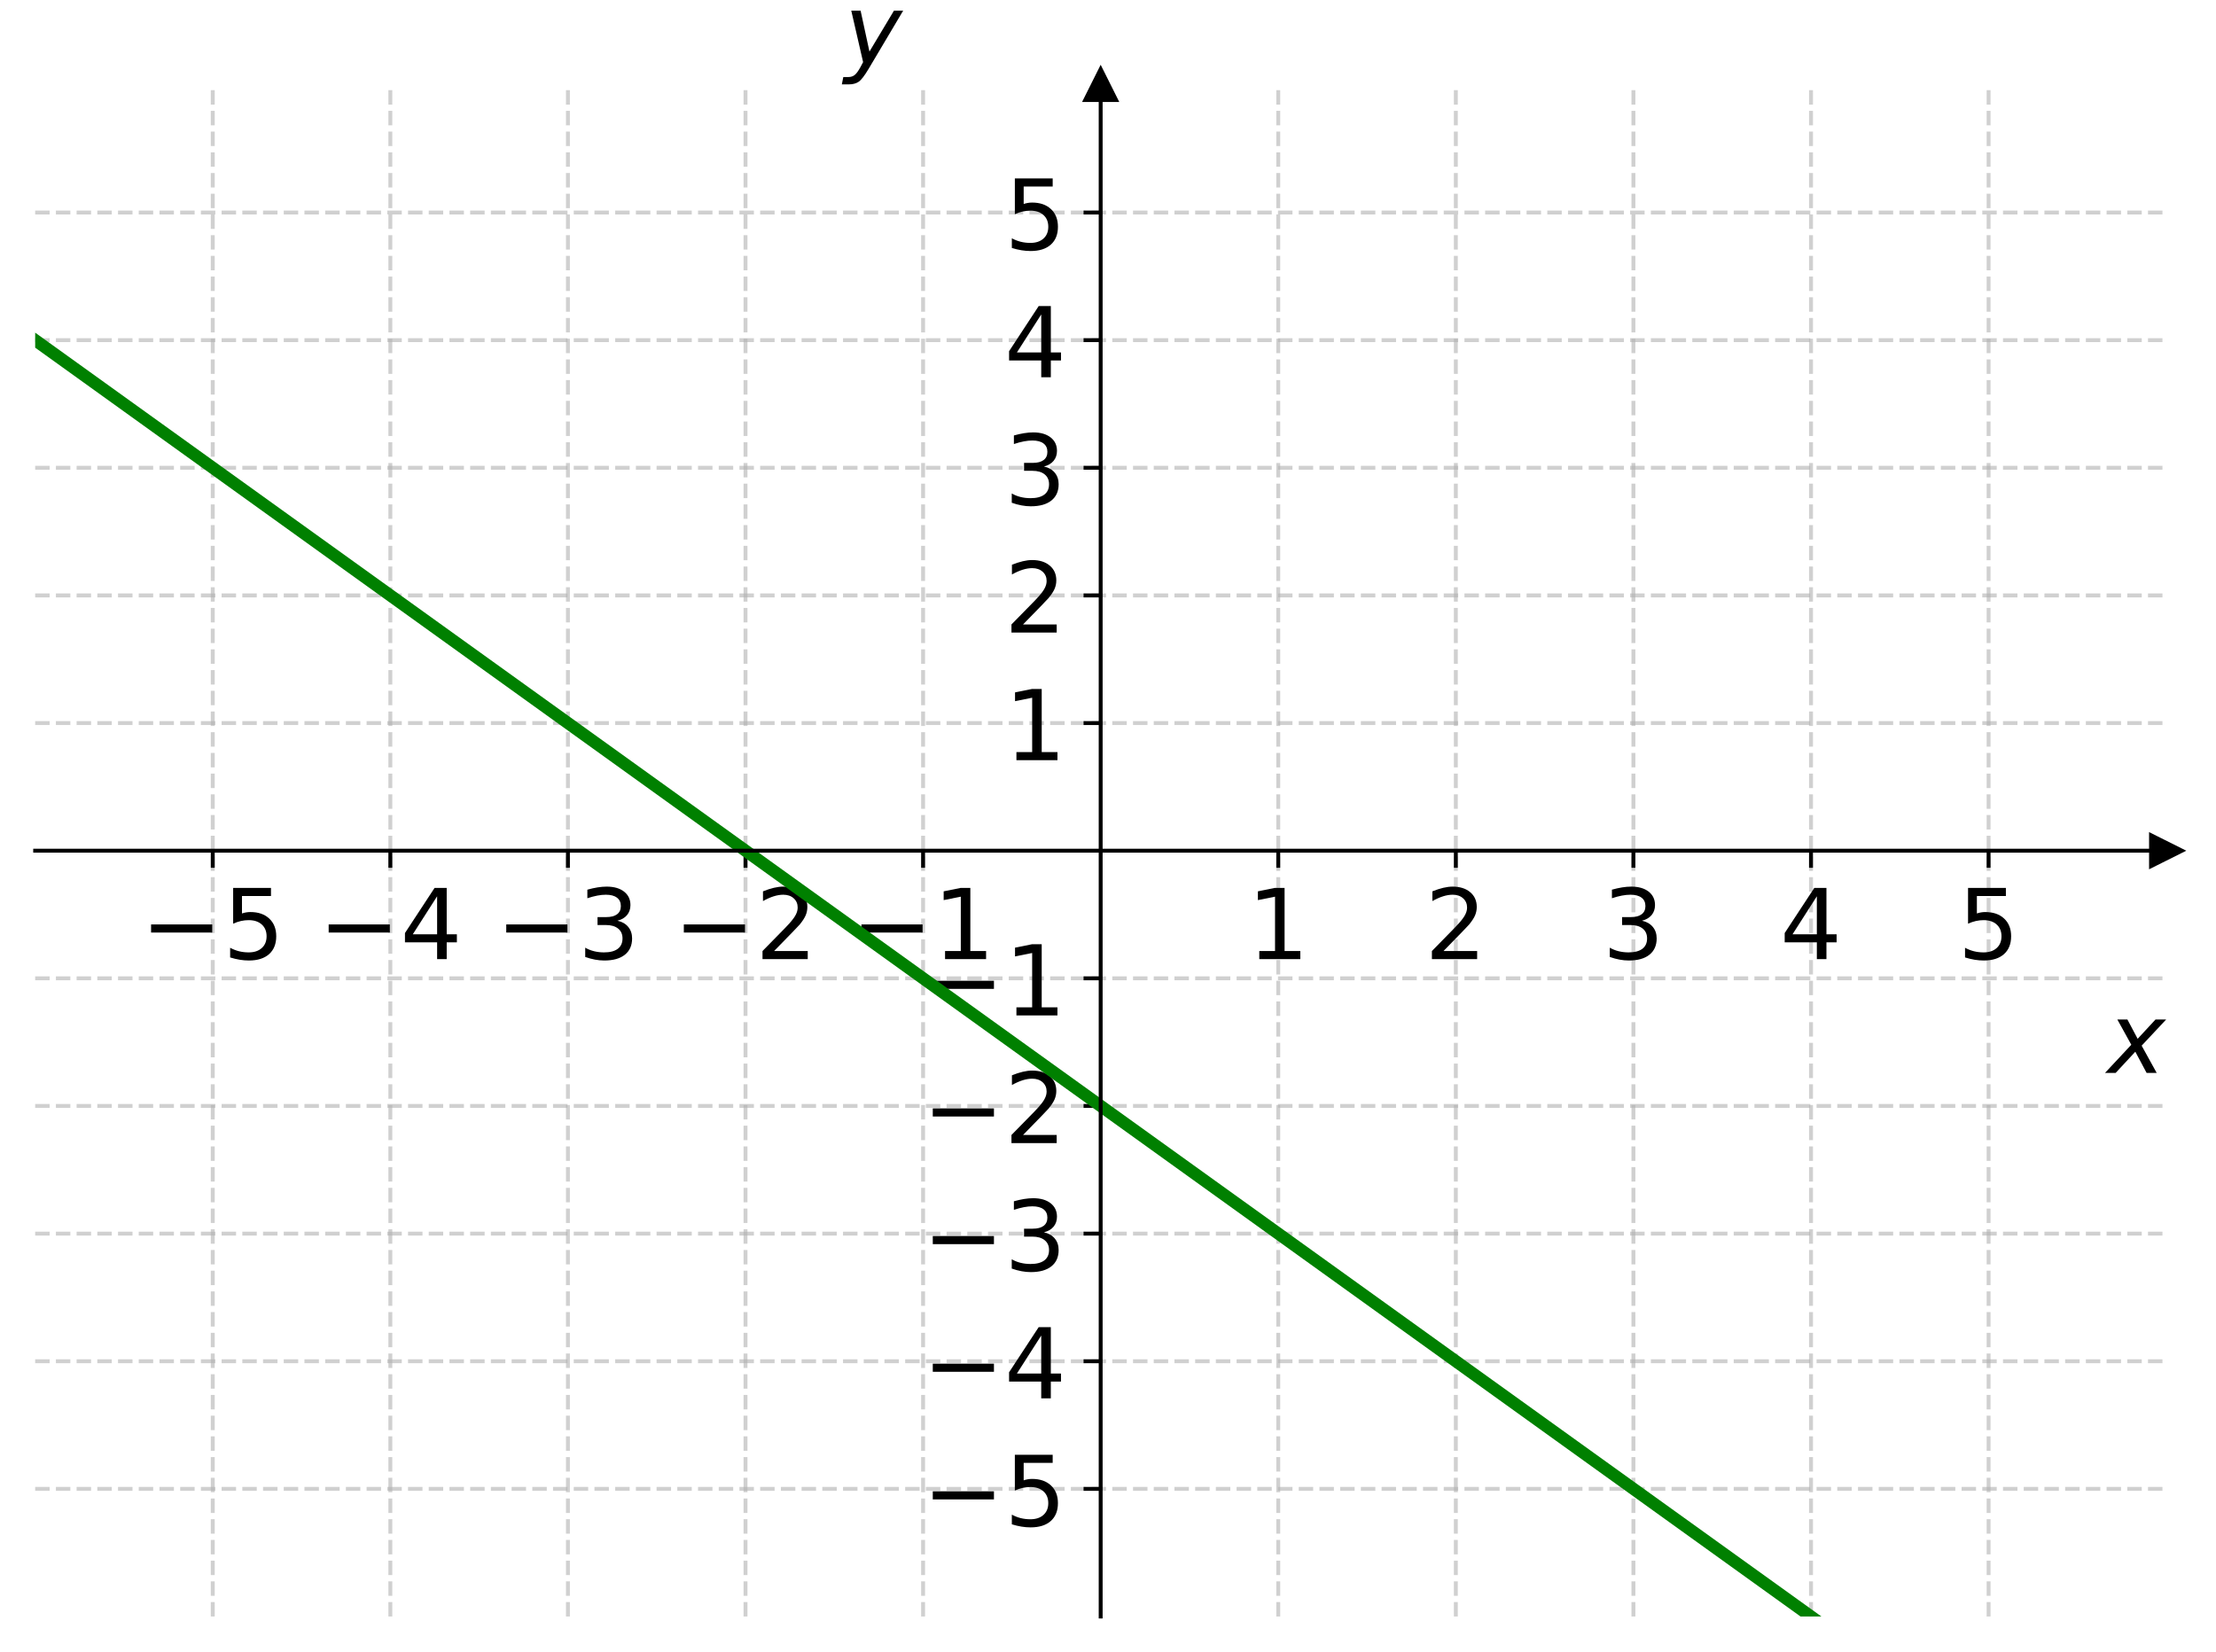
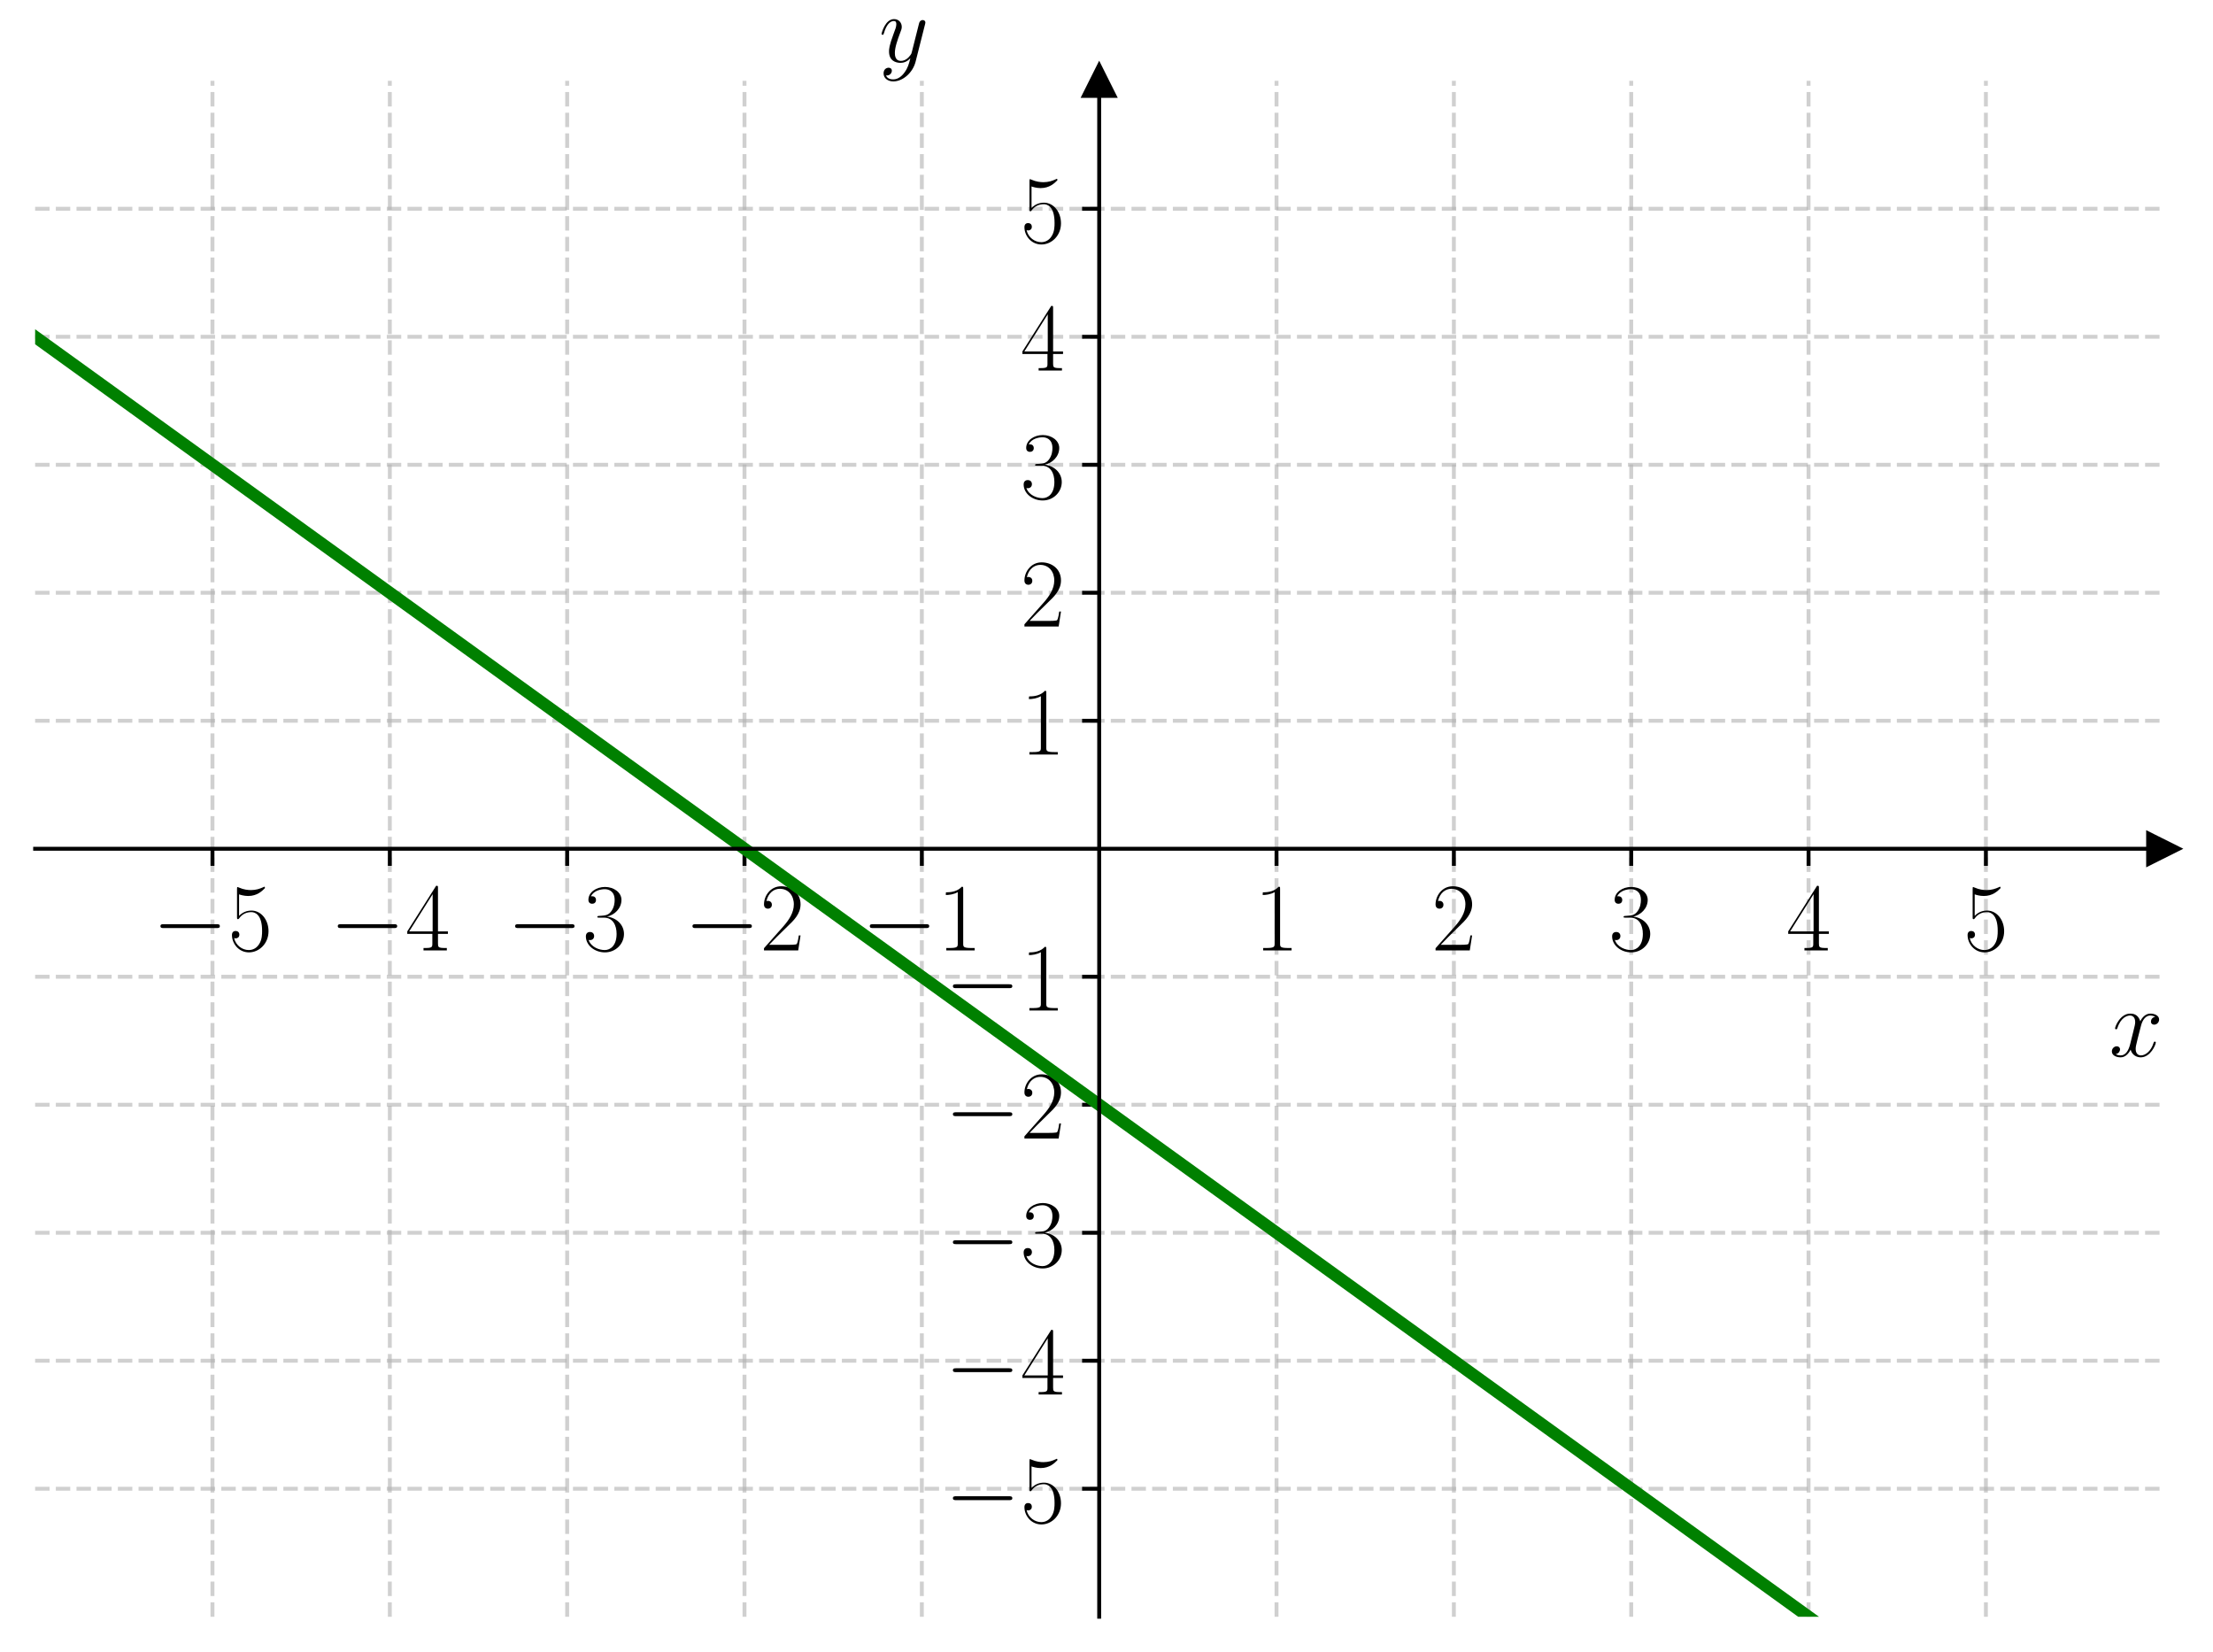
- <svg xmlns="http://www.w3.org/2000/svg" xmlns:xlink="http://www.w3.org/1999/xlink" width="453.6pt" height="338.138pt" viewBox="0 0 453.6 338.138" version="1.1">
+ <svg xmlns="http://www.w3.org/2000/svg" xmlns:xlink="http://www.w3.org/1999/xlink" width="453.6pt" height="338.54pt" viewBox="0 0 453.6 338.54" version="1.1">
  <defs>
    <style type="text/css">*{stroke-linejoin: round; stroke-linecap: butt}</style>
  </defs>
  <g id="figure_1">
    <g id="patch_1">
-       <path d="M 0 338.138  L 453.6 338.138  L 453.6 0  L 0 0  L 0 338.138  z " style="fill: none" />
+       <path d="M 0 338.54  L 453.6 338.54  L 453.6 0  L 0 0  L 0 338.54  z " style="fill: none" />
    </g>
    <g id="axes_1">
      <g id="patch_2">
-         <path d="M 7.2 330.938  L 443.4 330.938  L 443.4 17.378  L 7.2 17.378  L 7.2 330.938  z " style="fill: none" />
+         <path d="M 7.2 331.34  L 443.4 331.34  L 443.4 16.556  L 7.2 16.556  L 7.2 331.34  z " style="fill: none" />
      </g>
      <g id="matplotlib.axis_1">
        <g id="xtick_1">
          <g id="line2d_1">
-             <path d="M 43.55 330.938  L 43.55 17.378  " clip-path="url(#p02b538222b)" style="fill: none; stroke-dasharray: 2.96,1.28; stroke-dashoffset: 0; stroke: #b0b0b0; stroke-opacity: 0.6; stroke-width: 0.8" />
+             <path d="M 43.55 331.34  L 43.55 16.556  " clip-path="url(#pcfbafda6eb)" style="fill: none; stroke-dasharray: 2.96,1.28; stroke-dashoffset: 0; stroke: #b0b0b0; stroke-opacity: 0.6; stroke-width: 0.8" />
          </g>
          <g id="line2d_2">
            <defs>
-               <path id="m0692ed012c" d="M 0 0  L 0 3.5  " style="stroke: #000000; stroke-width: 0.8" />
+               <path id="mda1aed0b2e" d="M 0 0  L 0 3.5  " style="stroke: #000000; stroke-width: 0.8" />
            </defs>
            <g>
-               <use xlink:href="#m0692ed012c" x="43.55" y="174.158" style="stroke: #000000; stroke-width: 0.8" />
+               <use xlink:href="#mda1aed0b2e" x="43.55" y="173.948" style="stroke: #000000; stroke-width: 0.8" />
            </g>
          </g>
          <g id="text_1">
-             <g transform="translate(28.80781 196.355) scale(0.2 -0.2)">
+             <g transform="translate(31.23221 194.7852) scale(0.2 -0.2)">
              <defs>
-                 <path id="DejaVuSans-2212" d="M 678 2272  L 4684 2272  L 4684 1741  L 678 1741  L 678 2272  z " transform="scale(0.015625)" />
-                 <path id="DejaVuSans-35" d="M 691 4666  L 3169 4666  L 3169 4134  L 1269 4134  L 1269 2991  Q 1406 3038 1543 3061  Q 1681 3084 1819 3084  Q 2600 3084 3056 2656  Q 3513 2228 3513 1497  Q 3513 744 3044 326  Q 2575 -91 1722 -91  Q 1428 -91 1123 -41  Q 819 9 494 109  L 494 744  Q 775 591 1075 516  Q 1375 441 1709 441  Q 2250 441 2565 725  Q 2881 1009 2881 1497  Q 2881 1984 2565 2268  Q 2250 2553 1709 2553  Q 1456 2553 1204 2497  Q 953 2441 691 2322  L 691 4666  z " transform="scale(0.015625)" />
+                 <path id="CMSY10-0" d="M 4218 1472  C 4326 1472 4442 1472 4442 1600  C 4442 1728 4326 1728 4218 1728  L 755 1728  C 646 1728 531 1728 531 1600  C 531 1472 646 1472 755 1472  L 4218 1472  z " transform="scale(0.015625)" />
+                 <path id="CMR17-35" d="M 730 3692  C 794 3666 1056 3584 1325 3584  C 1920 3584 2246 3911 2432 4100  C 2432 4157 2432 4192 2394 4192  C 2387 4192 2374 4192 2323 4163  C 2099 4058 1837 3973 1517 3973  C 1325 3973 1037 3999 723 4139  C 653 4171 640 4171 634 4171  C 602 4171 595 4164 595 4037  L 595 2203  C 595 2089 595 2057 659 2057  C 691 2057 704 2070 736 2114  C 941 2401 1222 2522 1542 2522  C 1766 2522 2246 2382 2246 1289  C 2246 1085 2246 715 2054 421  C 1894 159 1645 25 1370 25  C 947 25 518 320 403 814  C 429 807 480 795 506 795  C 589 795 749 840 749 1038  C 749 1210 627 1280 506 1280  C 358 1280 262 1190 262 1011  C 262 454 704 -128 1382 -128  C 2042 -128 2669 440 2669 1264  C 2669 2030 2170 2624 1549 2624  C 1222 2624 947 2503 730 2274  L 730 3692  z " transform="scale(0.015625)" />
              </defs>
-               <use xlink:href="#DejaVuSans-2212" />
-               <use xlink:href="#DejaVuSans-35" x="83.789" />
+               <use xlink:href="#CMSY10-0" transform="scale(0.996264)" />
+               <use xlink:href="#CMR17-35" transform="translate(77.48747 0) scale(0.996264)" />
            </g>
          </g>
        </g>
        <g id="xtick_2">
          <g id="line2d_3">
-             <path d="M 79.9 330.938  L 79.9 17.378  " clip-path="url(#p02b538222b)" style="fill: none; stroke-dasharray: 2.96,1.28; stroke-dashoffset: 0; stroke: #b0b0b0; stroke-opacity: 0.6; stroke-width: 0.8" />
+             <path d="M 79.9 331.34  L 79.9 16.556  " clip-path="url(#pcfbafda6eb)" style="fill: none; stroke-dasharray: 2.96,1.28; stroke-dashoffset: 0; stroke: #b0b0b0; stroke-opacity: 0.6; stroke-width: 0.8" />
          </g>
          <g id="line2d_4">
            <g>
-               <use xlink:href="#m0692ed012c" x="79.9" y="174.158" style="stroke: #000000; stroke-width: 0.8" />
+               <use xlink:href="#mda1aed0b2e" x="79.9" y="173.948" style="stroke: #000000; stroke-width: 0.8" />
            </g>
          </g>
          <g id="text_2">
-             <g transform="translate(65.15781 196.355) scale(0.2 -0.2)">
+             <g transform="translate(67.58221 194.7852) scale(0.2 -0.2)">
              <defs>
-                 <path id="DejaVuSans-34" d="M 2419 4116  L 825 1625  L 2419 1625  L 2419 4116  z M 2253 4666  L 3047 4666  L 3047 1625  L 3713 1625  L 3713 1100  L 3047 1100  L 3047 0  L 2419 0  L 2419 1100  L 313 1100  L 313 1709  L 2253 4666  z " transform="scale(0.015625)" />
+                 <path id="CMR17-34" d="M 2150 4122  C 2150 4256 2144 4256 2029 4256  L 128 1254  L 128 1088  L 1779 1088  L 1779 457  C 1779 224 1766 160 1318 160  L 1197 160  L 1197 0  C 1402 0 1747 0 1965 0  C 2182 0 2528 0 2733 0  L 2733 160  L 2611 160  C 2163 160 2150 224 2150 457  L 2150 1088  L 2803 1088  L 2803 1254  L 2150 1254  L 2150 4122  z M 1798 3703  L 1798 1254  L 256 1254  L 1798 3703  z " transform="scale(0.015625)" />
              </defs>
-               <use xlink:href="#DejaVuSans-2212" />
-               <use xlink:href="#DejaVuSans-34" x="83.789" />
+               <use xlink:href="#CMSY10-0" transform="scale(0.996264)" />
+               <use xlink:href="#CMR17-34" transform="translate(77.48747 0) scale(0.996264)" />
            </g>
          </g>
        </g>
        <g id="xtick_3">
          <g id="line2d_5">
-             <path d="M 116.25 330.938  L 116.25 17.378  " clip-path="url(#p02b538222b)" style="fill: none; stroke-dasharray: 2.96,1.28; stroke-dashoffset: 0; stroke: #b0b0b0; stroke-opacity: 0.6; stroke-width: 0.8" />
+             <path d="M 116.25 331.34  L 116.25 16.556  " clip-path="url(#pcfbafda6eb)" style="fill: none; stroke-dasharray: 2.96,1.28; stroke-dashoffset: 0; stroke: #b0b0b0; stroke-opacity: 0.6; stroke-width: 0.8" />
          </g>
          <g id="line2d_6">
            <g>
-               <use xlink:href="#m0692ed012c" x="116.25" y="174.158" style="stroke: #000000; stroke-width: 0.8" />
+               <use xlink:href="#mda1aed0b2e" x="116.25" y="173.948" style="stroke: #000000; stroke-width: 0.8" />
            </g>
          </g>
          <g id="text_3">
-             <g transform="translate(101.5078 196.355) scale(0.2 -0.2)">
+             <g transform="translate(103.9322 194.7852) scale(0.2 -0.2)">
              <defs>
-                 <path id="DejaVuSans-33" d="M 2597 2516  Q 3050 2419 3304 2112  Q 3559 1806 3559 1356  Q 3559 666 3084 287  Q 2609 -91 1734 -91  Q 1441 -91 1130 -33  Q 819 25 488 141  L 488 750  Q 750 597 1062 519  Q 1375 441 1716 441  Q 2309 441 2620 675  Q 2931 909 2931 1356  Q 2931 1769 2642 2001  Q 2353 2234 1838 2234  L 1294 2234  L 1294 2753  L 1863 2753  Q 2328 2753 2575 2939  Q 2822 3125 2822 3475  Q 2822 3834 2567 4026  Q 2313 4219 1838 4219  Q 1578 4219 1281 4162  Q 984 4106 628 3988  L 628 4550  Q 988 4650 1302 4700  Q 1616 4750 1894 4750  Q 2613 4750 3031 4423  Q 3450 4097 3450 3541  Q 3450 3153 3228 2886  Q 3006 2619 2597 2516  z " transform="scale(0.015625)" />
+                 <path id="CMR17-33" d="M 1414 2157  C 1984 2157 2234 1662 2234 1090  C 2234 320 1824 25 1453 25  C 1114 25 563 194 390 693  C 422 680 454 680 486 680  C 640 680 755 782 755 948  C 755 1133 614 1216 486 1216  C 378 1216 211 1165 211 926  C 211 335 787 -128 1466 -128  C 2176 -128 2720 430 2720 1085  C 2720 1707 2208 2157 1600 2227  C 2086 2328 2554 2756 2554 3329  C 2554 3820 2048 4179 1472 4179  C 890 4179 378 3829 378 3329  C 378 3110 544 3072 627 3072  C 762 3072 877 3155 877 3321  C 877 3486 762 3569 627 3569  C 602 3569 570 3569 544 3557  C 730 3959 1235 4032 1459 4032  C 1683 4032 2106 3925 2106 3320  C 2106 3143 2080 2828 1862 2550  C 1670 2304 1453 2304 1242 2284  C 1210 2284 1062 2269 1037 2269  C 992 2263 966 2257 966 2208  C 966 2163 973 2157 1101 2157  L 1414 2157  z " transform="scale(0.015625)" />
              </defs>
-               <use xlink:href="#DejaVuSans-2212" />
-               <use xlink:href="#DejaVuSans-33" x="83.789" />
+               <use xlink:href="#CMSY10-0" transform="scale(0.996264)" />
+               <use xlink:href="#CMR17-33" transform="translate(77.48747 0) scale(0.996264)" />
            </g>
          </g>
        </g>
        <g id="xtick_4">
          <g id="line2d_7">
-             <path d="M 152.6 330.938  L 152.6 17.378  " clip-path="url(#p02b538222b)" style="fill: none; stroke-dasharray: 2.96,1.28; stroke-dashoffset: 0; stroke: #b0b0b0; stroke-opacity: 0.6; stroke-width: 0.8" />
+             <path d="M 152.6 331.34  L 152.6 16.556  " clip-path="url(#pcfbafda6eb)" style="fill: none; stroke-dasharray: 2.96,1.28; stroke-dashoffset: 0; stroke: #b0b0b0; stroke-opacity: 0.6; stroke-width: 0.8" />
          </g>
          <g id="line2d_8">
            <g>
-               <use xlink:href="#m0692ed012c" x="152.6" y="174.158" style="stroke: #000000; stroke-width: 0.8" />
+               <use xlink:href="#mda1aed0b2e" x="152.6" y="173.948" style="stroke: #000000; stroke-width: 0.8" />
            </g>
          </g>
          <g id="text_4">
-             <g transform="translate(137.8578 196.355) scale(0.2 -0.2)">
+             <g transform="translate(140.2822 194.7852) scale(0.2 -0.2)">
              <defs>
-                 <path id="DejaVuSans-32" d="M 1228 531  L 3431 531  L 3431 0  L 469 0  L 469 531  Q 828 903 1448 1529  Q 2069 2156 2228 2338  Q 2531 2678 2651 2914  Q 2772 3150 2772 3378  Q 2772 3750 2511 3984  Q 2250 4219 1831 4219  Q 1534 4219 1204 4116  Q 875 4013 500 3803  L 500 4441  Q 881 4594 1212 4672  Q 1544 4750 1819 4750  Q 2544 4750 2975 4387  Q 3406 4025 3406 3419  Q 3406 3131 3298 2873  Q 3191 2616 2906 2266  Q 2828 2175 2409 1742  Q 1991 1309 1228 531  z " transform="scale(0.015625)" />
+                 <path id="CMR17-32" d="M 2669 989  L 2554 989  C 2490 536 2438 459 2413 420  C 2381 369 1920 369 1830 369  L 602 369  C 832 619 1280 1072 1824 1597  C 2214 1967 2669 2402 2669 3035  C 2669 3790 2067 4224 1395 4224  C 691 4224 262 3604 262 3030  C 262 2780 448 2748 525 2748  C 589 2748 781 2787 781 3010  C 781 3207 614 3264 525 3264  C 486 3264 448 3258 422 3245  C 544 3790 915 4058 1306 4058  C 1862 4058 2227 3617 2227 3035  C 2227 2479 1901 2000 1536 1584  L 262 146  L 262 0  L 2515 0  L 2669 989  z " transform="scale(0.015625)" />
              </defs>
-               <use xlink:href="#DejaVuSans-2212" />
-               <use xlink:href="#DejaVuSans-32" x="83.789" />
+               <use xlink:href="#CMSY10-0" transform="scale(0.996264)" />
+               <use xlink:href="#CMR17-32" transform="translate(77.48747 0) scale(0.996264)" />
            </g>
          </g>
        </g>
        <g id="xtick_5">
          <g id="line2d_9">
-             <path d="M 188.95 330.938  L 188.95 17.378  " clip-path="url(#p02b538222b)" style="fill: none; stroke-dasharray: 2.96,1.28; stroke-dashoffset: 0; stroke: #b0b0b0; stroke-opacity: 0.6; stroke-width: 0.8" />
+             <path d="M 188.95 331.34  L 188.95 16.556  " clip-path="url(#pcfbafda6eb)" style="fill: none; stroke-dasharray: 2.96,1.28; stroke-dashoffset: 0; stroke: #b0b0b0; stroke-opacity: 0.6; stroke-width: 0.8" />
          </g>
          <g id="line2d_10">
            <g>
-               <use xlink:href="#m0692ed012c" x="188.95" y="174.158" style="stroke: #000000; stroke-width: 0.8" />
+               <use xlink:href="#mda1aed0b2e" x="188.95" y="173.948" style="stroke: #000000; stroke-width: 0.8" />
            </g>
          </g>
          <g id="text_5">
-             <g transform="translate(174.2078 196.355) scale(0.2 -0.2)">
+             <g transform="translate(176.6322 194.7852) scale(0.2 -0.2)">
              <defs>
-                 <path id="DejaVuSans-31" d="M 794 531  L 1825 531  L 1825 4091  L 703 3866  L 703 4441  L 1819 4666  L 2450 4666  L 2450 531  L 3481 531  L 3481 0  L 794 0  L 794 531  z " transform="scale(0.015625)" />
+                 <path id="CMR17-31" d="M 1702 4058  C 1702 4192 1696 4192 1606 4192  C 1357 3916 979 3827 621 3827  C 602 3827 570 3827 563 3808  C 557 3795 557 3782 557 3648  C 755 3648 1088 3686 1344 3839  L 1344 461  C 1344 236 1331 160 781 160  L 589 160  L 589 0  C 896 0 1216 0 1523 0  C 1830 0 2150 0 2458 0  L 2458 160  L 2266 160  C 1715 160 1702 230 1702 458  L 1702 4058  z " transform="scale(0.015625)" />
              </defs>
-               <use xlink:href="#DejaVuSans-2212" />
-               <use xlink:href="#DejaVuSans-31" x="83.789" />
+               <use xlink:href="#CMSY10-0" transform="scale(0.996264)" />
+               <use xlink:href="#CMR17-31" transform="translate(77.48747 0) scale(0.996264)" />
            </g>
          </g>
        </g>
        <g id="xtick_6">
          <g id="line2d_11">
-             <path d="M 261.65 330.938  L 261.65 17.378  " clip-path="url(#p02b538222b)" style="fill: none; stroke-dasharray: 2.96,1.28; stroke-dashoffset: 0; stroke: #b0b0b0; stroke-opacity: 0.6; stroke-width: 0.8" />
+             <path d="M 261.65 331.34  L 261.65 16.556  " clip-path="url(#pcfbafda6eb)" style="fill: none; stroke-dasharray: 2.96,1.28; stroke-dashoffset: 0; stroke: #b0b0b0; stroke-opacity: 0.6; stroke-width: 0.8" />
          </g>
          <g id="line2d_12">
            <g>
-               <use xlink:href="#m0692ed012c" x="261.65" y="174.158" style="stroke: #000000; stroke-width: 0.8" />
+               <use xlink:href="#mda1aed0b2e" x="261.65" y="173.948" style="stroke: #000000; stroke-width: 0.8" />
            </g>
          </g>
          <g id="text_6">
-             <g transform="translate(255.2875 196.355) scale(0.2 -0.2)">
-               <use xlink:href="#DejaVuSans-31" />
+             <g transform="translate(257.081 194.7852) scale(0.2 -0.2)">
+               <use xlink:href="#CMR17-31" transform="scale(0.996264)" />
            </g>
          </g>
        </g>
        <g id="xtick_7">
          <g id="line2d_13">
-             <path d="M 298 330.938  L 298 17.378  " clip-path="url(#p02b538222b)" style="fill: none; stroke-dasharray: 2.96,1.28; stroke-dashoffset: 0; stroke: #b0b0b0; stroke-opacity: 0.6; stroke-width: 0.8" />
+             <path d="M 298 331.34  L 298 16.556  " clip-path="url(#pcfbafda6eb)" style="fill: none; stroke-dasharray: 2.96,1.28; stroke-dashoffset: 0; stroke: #b0b0b0; stroke-opacity: 0.6; stroke-width: 0.8" />
          </g>
          <g id="line2d_14">
            <g>
-               <use xlink:href="#m0692ed012c" x="298" y="174.158" style="stroke: #000000; stroke-width: 0.8" />
+               <use xlink:href="#mda1aed0b2e" x="298" y="173.948" style="stroke: #000000; stroke-width: 0.8" />
            </g>
          </g>
          <g id="text_7">
-             <g transform="translate(291.6375 196.355) scale(0.2 -0.2)">
-               <use xlink:href="#DejaVuSans-32" />
+             <g transform="translate(293.431 194.7852) scale(0.2 -0.2)">
+               <use xlink:href="#CMR17-32" transform="scale(0.996264)" />
            </g>
          </g>
        </g>
        <g id="xtick_8">
          <g id="line2d_15">
-             <path d="M 334.35 330.938  L 334.35 17.378  " clip-path="url(#p02b538222b)" style="fill: none; stroke-dasharray: 2.96,1.28; stroke-dashoffset: 0; stroke: #b0b0b0; stroke-opacity: 0.6; stroke-width: 0.8" />
+             <path d="M 334.35 331.34  L 334.35 16.556  " clip-path="url(#pcfbafda6eb)" style="fill: none; stroke-dasharray: 2.96,1.28; stroke-dashoffset: 0; stroke: #b0b0b0; stroke-opacity: 0.6; stroke-width: 0.8" />
          </g>
          <g id="line2d_16">
            <g>
-               <use xlink:href="#m0692ed012c" x="334.35" y="174.158" style="stroke: #000000; stroke-width: 0.8" />
+               <use xlink:href="#mda1aed0b2e" x="334.35" y="173.948" style="stroke: #000000; stroke-width: 0.8" />
            </g>
          </g>
          <g id="text_8">
-             <g transform="translate(327.9875 196.355) scale(0.2 -0.2)">
-               <use xlink:href="#DejaVuSans-33" />
+             <g transform="translate(329.781 194.7852) scale(0.2 -0.2)">
+               <use xlink:href="#CMR17-33" transform="scale(0.996264)" />
            </g>
          </g>
        </g>
        <g id="xtick_9">
          <g id="line2d_17">
-             <path d="M 370.7 330.938  L 370.7 17.378  " clip-path="url(#p02b538222b)" style="fill: none; stroke-dasharray: 2.96,1.28; stroke-dashoffset: 0; stroke: #b0b0b0; stroke-opacity: 0.6; stroke-width: 0.8" />
+             <path d="M 370.7 331.34  L 370.7 16.556  " clip-path="url(#pcfbafda6eb)" style="fill: none; stroke-dasharray: 2.96,1.28; stroke-dashoffset: 0; stroke: #b0b0b0; stroke-opacity: 0.6; stroke-width: 0.8" />
          </g>
          <g id="line2d_18">
            <g>
-               <use xlink:href="#m0692ed012c" x="370.7" y="174.158" style="stroke: #000000; stroke-width: 0.8" />
+               <use xlink:href="#mda1aed0b2e" x="370.7" y="173.948" style="stroke: #000000; stroke-width: 0.8" />
            </g>
          </g>
          <g id="text_9">
-             <g transform="translate(364.3375 196.355) scale(0.2 -0.2)">
-               <use xlink:href="#DejaVuSans-34" />
+             <g transform="translate(366.131 194.7852) scale(0.2 -0.2)">
+               <use xlink:href="#CMR17-34" transform="scale(0.996264)" />
            </g>
          </g>
        </g>
        <g id="xtick_10">
          <g id="line2d_19">
-             <path d="M 407.05 330.938  L 407.05 17.378  " clip-path="url(#p02b538222b)" style="fill: none; stroke-dasharray: 2.96,1.28; stroke-dashoffset: 0; stroke: #b0b0b0; stroke-opacity: 0.6; stroke-width: 0.8" />
+             <path d="M 407.05 331.34  L 407.05 16.556  " clip-path="url(#pcfbafda6eb)" style="fill: none; stroke-dasharray: 2.96,1.28; stroke-dashoffset: 0; stroke: #b0b0b0; stroke-opacity: 0.6; stroke-width: 0.8" />
          </g>
          <g id="line2d_20">
            <g>
-               <use xlink:href="#m0692ed012c" x="407.05" y="174.158" style="stroke: #000000; stroke-width: 0.8" />
+               <use xlink:href="#mda1aed0b2e" x="407.05" y="173.948" style="stroke: #000000; stroke-width: 0.8" />
            </g>
          </g>
          <g id="text_10">
-             <g transform="translate(400.6875 196.355) scale(0.2 -0.2)">
-               <use xlink:href="#DejaVuSans-35" />
+             <g transform="translate(402.481 194.7852) scale(0.2 -0.2)">
+               <use xlink:href="#CMR17-35" transform="scale(0.996264)" />
            </g>
          </g>
        </g>
        <g id="text_11">
-           <g transform="translate(431.4 219.7113) scale(0.2 -0.2)">
+           <g transform="translate(432.3132 216.4978) scale(0.2 -0.2)">
            <defs>
-               <path id="DejaVuSans-Oblique-78" d="M 3841 3500  L 2234 1784  L 3219 0  L 2559 0  L 1819 1388  L 531 0  L -166 0  L 1556 1844  L 641 3500  L 1300 3500  L 1972 2234  L 3144 3500  L 3841 3500  z " transform="scale(0.015625)" />
+               <path id="CMMI12-78" d="M 3034 2606  C 2829 2567 2752 2414 2752 2293  C 2752 2139 2874 2088 2963 2088  C 3155 2088 3290 2254 3290 2427  C 3290 2695 2982 2816 2714 2816  C 2323 2816 2106 2433 2048 2312  C 1901 2816 1504 2816 1389 2816  C 736 2816 390 1980 390 1839  C 390 1814 416 1782 461 1782  C 512 1782 525 1820 538 1846  C 755 2555 1184 2689 1370 2689  C 1658 2689 1715 2420 1715 2267  C 1715 2127 1677 1980 1600 1673  L 1382 798  C 1286 415 1101 64 762 64  C 730 64 570 64 435 147  C 666 192 717 383 717 460  C 717 588 621 664 499 664  C 346 664 179 530 179 326  C 179 57 480 -64 755 -64  C 1062 -64 1280 179 1414 441  C 1517 64 1837 -64 2074 -64  C 2726 -64 3072 773 3072 913  C 3072 945 3046 971 3008 971  C 2950 971 2944 939 2925 888  C 2752 326 2381 64 2093 64  C 1869 64 1747 230 1747 492  C 1747 632 1773 734 1875 1156  L 2099 2024  C 2195 2408 2413 2689 2707 2689  C 2720 2689 2899 2689 3034 2606  z " transform="scale(0.015625)" />
            </defs>
-             <use xlink:href="#DejaVuSans-Oblique-78" transform="translate(0 0.3125)" />
+             <use xlink:href="#CMMI12-78" transform="scale(0.996264)" />
          </g>
        </g>
      </g>
      <g id="matplotlib.axis_2">
        <g id="ytick_1">
          <g id="line2d_21">
-             <path d="M 7.2 304.808  L 443.4 304.808  " clip-path="url(#p02b538222b)" style="fill: none; stroke-dasharray: 2.96,1.28; stroke-dashoffset: 0; stroke: #b0b0b0; stroke-opacity: 0.6; stroke-width: 0.8" />
+             <path d="M 7.2 305.108  L 443.4 305.108  " clip-path="url(#pcfbafda6eb)" style="fill: none; stroke-dasharray: 2.96,1.28; stroke-dashoffset: 0; stroke: #b0b0b0; stroke-opacity: 0.6; stroke-width: 0.8" />
          </g>
          <g id="line2d_22">
            <defs>
-               <path id="m8ee1c1baf3" d="M 0 0  L -3.5 0  " style="stroke: #000000; stroke-width: 0.8" />
+               <path id="m4dfe6d38ed" d="M 0 0  L -3.5 0  " style="stroke: #000000; stroke-width: 0.8" />
            </defs>
            <g>
-               <use xlink:href="#m8ee1c1baf3" x="225.3" y="304.808" style="stroke: #000000; stroke-width: 0.8" />
+               <use xlink:href="#m4dfe6d38ed" x="225.3" y="305.108" style="stroke: #000000; stroke-width: 0.8" />
            </g>
          </g>
          <g id="text_12">
-             <g transform="translate(188.8156 312.4066) scale(0.2 -0.2)">
-               <use xlink:href="#DejaVuSans-2212" />
-               <use xlink:href="#DejaVuSans-35" x="83.789" />
+             <g transform="translate(193.6644 312.0265) scale(0.2 -0.2)">
+               <use xlink:href="#CMSY10-0" transform="scale(0.996264)" />
+               <use xlink:href="#CMR17-35" transform="translate(77.48747 0) scale(0.996264)" />
            </g>
          </g>
        </g>
        <g id="ytick_2">
          <g id="line2d_23">
-             <path d="M 7.2 278.678  L 443.4 278.678  " clip-path="url(#p02b538222b)" style="fill: none; stroke-dasharray: 2.96,1.28; stroke-dashoffset: 0; stroke: #b0b0b0; stroke-opacity: 0.6; stroke-width: 0.8" />
+             <path d="M 7.2 278.876  L 443.4 278.876  " clip-path="url(#pcfbafda6eb)" style="fill: none; stroke-dasharray: 2.96,1.28; stroke-dashoffset: 0; stroke: #b0b0b0; stroke-opacity: 0.6; stroke-width: 0.8" />
          </g>
          <g id="line2d_24">
            <g>
-               <use xlink:href="#m8ee1c1baf3" x="225.3" y="278.678" style="stroke: #000000; stroke-width: 0.8" />
+               <use xlink:href="#m4dfe6d38ed" x="225.3" y="278.876" style="stroke: #000000; stroke-width: 0.8" />
            </g>
          </g>
          <g id="text_13">
-             <g transform="translate(188.8156 286.2766) scale(0.2 -0.2)">
-               <use xlink:href="#DejaVuSans-2212" />
-               <use xlink:href="#DejaVuSans-34" x="83.789" />
+             <g transform="translate(193.6644 285.7946) scale(0.2 -0.2)">
+               <use xlink:href="#CMSY10-0" transform="scale(0.996264)" />
+               <use xlink:href="#CMR17-34" transform="translate(77.48747 0) scale(0.996264)" />
            </g>
          </g>
        </g>
        <g id="ytick_3">
          <g id="line2d_25">
-             <path d="M 7.2 252.548  L 443.4 252.548  " clip-path="url(#p02b538222b)" style="fill: none; stroke-dasharray: 2.96,1.28; stroke-dashoffset: 0; stroke: #b0b0b0; stroke-opacity: 0.6; stroke-width: 0.8" />
+             <path d="M 7.2 252.644  L 443.4 252.644  " clip-path="url(#pcfbafda6eb)" style="fill: none; stroke-dasharray: 2.96,1.28; stroke-dashoffset: 0; stroke: #b0b0b0; stroke-opacity: 0.6; stroke-width: 0.8" />
          </g>
          <g id="line2d_26">
            <g>
-               <use xlink:href="#m8ee1c1baf3" x="225.3" y="252.548" style="stroke: #000000; stroke-width: 0.8" />
+               <use xlink:href="#m4dfe6d38ed" x="225.3" y="252.644" style="stroke: #000000; stroke-width: 0.8" />
            </g>
          </g>
          <g id="text_14">
-             <g transform="translate(188.8156 260.1466) scale(0.2 -0.2)">
-               <use xlink:href="#DejaVuSans-2212" />
-               <use xlink:href="#DejaVuSans-33" x="83.789" />
+             <g transform="translate(193.6644 259.5626) scale(0.2 -0.2)">
+               <use xlink:href="#CMSY10-0" transform="scale(0.996264)" />
+               <use xlink:href="#CMR17-33" transform="translate(77.48747 0) scale(0.996264)" />
            </g>
          </g>
        </g>
        <g id="ytick_4">
          <g id="line2d_27">
-             <path d="M 7.2 226.418  L 443.4 226.418  " clip-path="url(#p02b538222b)" style="fill: none; stroke-dasharray: 2.96,1.28; stroke-dashoffset: 0; stroke: #b0b0b0; stroke-opacity: 0.6; stroke-width: 0.8" />
+             <path d="M 7.2 226.412  L 443.4 226.412  " clip-path="url(#pcfbafda6eb)" style="fill: none; stroke-dasharray: 2.96,1.28; stroke-dashoffset: 0; stroke: #b0b0b0; stroke-opacity: 0.6; stroke-width: 0.8" />
          </g>
          <g id="line2d_28">
            <g>
-               <use xlink:href="#m8ee1c1baf3" x="225.3" y="226.418" style="stroke: #000000; stroke-width: 0.8" />
+               <use xlink:href="#m4dfe6d38ed" x="225.3" y="226.412" style="stroke: #000000; stroke-width: 0.8" />
            </g>
          </g>
          <g id="text_15">
-             <g transform="translate(188.8156 234.0166) scale(0.2 -0.2)">
-               <use xlink:href="#DejaVuSans-2212" />
-               <use xlink:href="#DejaVuSans-32" x="83.789" />
+             <g transform="translate(193.6644 233.3306) scale(0.2 -0.2)">
+               <use xlink:href="#CMSY10-0" transform="scale(0.996264)" />
+               <use xlink:href="#CMR17-32" transform="translate(77.48747 0) scale(0.996264)" />
            </g>
          </g>
        </g>
        <g id="ytick_5">
          <g id="line2d_29">
-             <path d="M 7.2 200.288  L 443.4 200.288  " clip-path="url(#p02b538222b)" style="fill: none; stroke-dasharray: 2.96,1.28; stroke-dashoffset: 0; stroke: #b0b0b0; stroke-opacity: 0.6; stroke-width: 0.8" />
+             <path d="M 7.2 200.18  L 443.4 200.18  " clip-path="url(#pcfbafda6eb)" style="fill: none; stroke-dasharray: 2.96,1.28; stroke-dashoffset: 0; stroke: #b0b0b0; stroke-opacity: 0.6; stroke-width: 0.8" />
          </g>
          <g id="line2d_30">
            <g>
-               <use xlink:href="#m8ee1c1baf3" x="225.3" y="200.288" style="stroke: #000000; stroke-width: 0.8" />
+               <use xlink:href="#m4dfe6d38ed" x="225.3" y="200.18" style="stroke: #000000; stroke-width: 0.8" />
            </g>
          </g>
          <g id="text_16">
-             <g transform="translate(188.8156 207.8866) scale(0.2 -0.2)">
-               <use xlink:href="#DejaVuSans-2212" />
-               <use xlink:href="#DejaVuSans-31" x="83.789" />
+             <g transform="translate(193.6644 207.0986) scale(0.2 -0.2)">
+               <use xlink:href="#CMSY10-0" transform="scale(0.996264)" />
+               <use xlink:href="#CMR17-31" transform="translate(77.48747 0) scale(0.996264)" />
            </g>
          </g>
        </g>
        <g id="ytick_6">
          <g id="line2d_31">
-             <path d="M 7.2 148.028  L 443.4 148.028  " clip-path="url(#p02b538222b)" style="fill: none; stroke-dasharray: 2.96,1.28; stroke-dashoffset: 0; stroke: #b0b0b0; stroke-opacity: 0.6; stroke-width: 0.8" />
+             <path d="M 7.2 147.716  L 443.4 147.716  " clip-path="url(#pcfbafda6eb)" style="fill: none; stroke-dasharray: 2.96,1.28; stroke-dashoffset: 0; stroke: #b0b0b0; stroke-opacity: 0.6; stroke-width: 0.8" />
          </g>
          <g id="line2d_32">
            <g>
-               <use xlink:href="#m8ee1c1baf3" x="225.3" y="148.028" style="stroke: #000000; stroke-width: 0.8" />
+               <use xlink:href="#m4dfe6d38ed" x="225.3" y="147.716" style="stroke: #000000; stroke-width: 0.8" />
            </g>
          </g>
          <g id="text_17">
-             <g transform="translate(205.575 155.6266) scale(0.2 -0.2)">
-               <use xlink:href="#DejaVuSans-31" />
+             <g transform="translate(209.1619 154.6347) scale(0.2 -0.2)">
+               <use xlink:href="#CMR17-31" transform="scale(0.996264)" />
            </g>
          </g>
        </g>
        <g id="ytick_7">
          <g id="line2d_33">
-             <path d="M 7.2 121.898  L 443.4 121.898  " clip-path="url(#p02b538222b)" style="fill: none; stroke-dasharray: 2.96,1.28; stroke-dashoffset: 0; stroke: #b0b0b0; stroke-opacity: 0.6; stroke-width: 0.8" />
+             <path d="M 7.2 121.484  L 443.4 121.484  " clip-path="url(#pcfbafda6eb)" style="fill: none; stroke-dasharray: 2.96,1.28; stroke-dashoffset: 0; stroke: #b0b0b0; stroke-opacity: 0.6; stroke-width: 0.8" />
          </g>
          <g id="line2d_34">
            <g>
-               <use xlink:href="#m8ee1c1baf3" x="225.3" y="121.898" style="stroke: #000000; stroke-width: 0.8" />
+               <use xlink:href="#m4dfe6d38ed" x="225.3" y="121.484" style="stroke: #000000; stroke-width: 0.8" />
            </g>
          </g>
          <g id="text_18">
-             <g transform="translate(205.575 129.4966) scale(0.2 -0.2)">
-               <use xlink:href="#DejaVuSans-32" />
+             <g transform="translate(209.1619 128.4027) scale(0.2 -0.2)">
+               <use xlink:href="#CMR17-32" transform="scale(0.996264)" />
            </g>
          </g>
        </g>
        <g id="ytick_8">
          <g id="line2d_35">
-             <path d="M 7.2 95.768  L 443.4 95.768  " clip-path="url(#p02b538222b)" style="fill: none; stroke-dasharray: 2.96,1.28; stroke-dashoffset: 0; stroke: #b0b0b0; stroke-opacity: 0.6; stroke-width: 0.8" />
+             <path d="M 7.2 95.252  L 443.4 95.252  " clip-path="url(#pcfbafda6eb)" style="fill: none; stroke-dasharray: 2.96,1.28; stroke-dashoffset: 0; stroke: #b0b0b0; stroke-opacity: 0.6; stroke-width: 0.8" />
          </g>
          <g id="line2d_36">
            <g>
-               <use xlink:href="#m8ee1c1baf3" x="225.3" y="95.768" style="stroke: #000000; stroke-width: 0.8" />
+               <use xlink:href="#m4dfe6d38ed" x="225.3" y="95.252" style="stroke: #000000; stroke-width: 0.8" />
            </g>
          </g>
          <g id="text_19">
-             <g transform="translate(205.575 103.3666) scale(0.2 -0.2)">
-               <use xlink:href="#DejaVuSans-33" />
+             <g transform="translate(209.1619 102.1707) scale(0.2 -0.2)">
+               <use xlink:href="#CMR17-33" transform="scale(0.996264)" />
            </g>
          </g>
        </g>
        <g id="ytick_9">
          <g id="line2d_37">
-             <path d="M 7.2 69.638  L 443.4 69.638  " clip-path="url(#p02b538222b)" style="fill: none; stroke-dasharray: 2.96,1.28; stroke-dashoffset: 0; stroke: #b0b0b0; stroke-opacity: 0.6; stroke-width: 0.8" />
+             <path d="M 7.2 69.02  L 443.4 69.02  " clip-path="url(#pcfbafda6eb)" style="fill: none; stroke-dasharray: 2.96,1.28; stroke-dashoffset: 0; stroke: #b0b0b0; stroke-opacity: 0.6; stroke-width: 0.8" />
          </g>
          <g id="line2d_38">
            <g>
-               <use xlink:href="#m8ee1c1baf3" x="225.3" y="69.638" style="stroke: #000000; stroke-width: 0.8" />
+               <use xlink:href="#m4dfe6d38ed" x="225.3" y="69.02" style="stroke: #000000; stroke-width: 0.8" />
            </g>
          </g>
          <g id="text_20">
-             <g transform="translate(205.575 77.23656) scale(0.2 -0.2)">
-               <use xlink:href="#DejaVuSans-34" />
+             <g transform="translate(209.1619 75.93876) scale(0.2 -0.2)">
+               <use xlink:href="#CMR17-34" transform="scale(0.996264)" />
            </g>
          </g>
        </g>
        <g id="ytick_10">
          <g id="line2d_39">
-             <path d="M 7.2 43.508  L 443.4 43.508  " clip-path="url(#p02b538222b)" style="fill: none; stroke-dasharray: 2.96,1.28; stroke-dashoffset: 0; stroke: #b0b0b0; stroke-opacity: 0.6; stroke-width: 0.8" />
+             <path d="M 7.2 42.788  L 443.4 42.788  " clip-path="url(#pcfbafda6eb)" style="fill: none; stroke-dasharray: 2.96,1.28; stroke-dashoffset: 0; stroke: #b0b0b0; stroke-opacity: 0.6; stroke-width: 0.8" />
          </g>
          <g id="line2d_40">
            <g>
-               <use xlink:href="#m8ee1c1baf3" x="225.3" y="43.508" style="stroke: #000000; stroke-width: 0.8" />
+               <use xlink:href="#m4dfe6d38ed" x="225.3" y="42.788" style="stroke: #000000; stroke-width: 0.8" />
            </g>
          </g>
          <g id="text_21">
-             <g transform="translate(205.575 51.10656) scale(0.2 -0.2)">
-               <use xlink:href="#DejaVuSans-35" />
+             <g transform="translate(209.1619 49.70679) scale(0.2 -0.2)">
+               <use xlink:href="#CMR17-35" transform="scale(0.996264)" />
            </g>
          </g>
        </g>
        <g id="text_22">
-           <g transform="translate(172.8156 13.17812) scale(0.2 -0.2)">
+           <g transform="translate(180.1516 12.68068) scale(0.2 -0.2)">
            <defs>
-               <path id="DejaVuSans-Oblique-79" d="M 1588 -325  Q 1188 -997 936 -1164  Q 684 -1331 294 -1331  L -159 -1331  L -63 -850  L 269 -850  Q 509 -850 678 -719  Q 847 -588 1056 -206  L 1234 128  L 459 3500  L 1069 3500  L 1650 819  L 3256 3500  L 3859 3500  L 1588 -325  z " transform="scale(0.015625)" />
+               <path id="CMMI12-79" d="M 1683 -700  C 1510 -939 1261 -1152 947 -1152  C 870 -1152 563 -1152 467 -889  C 486 -895 518 -895 531 -895  C 723 -895 851 -729 851 -582  C 851 -435 730 -384 634 -384  C 531 -384 307 -458 307 -759  C 307 -1071 582 -1286 947 -1286  C 1587 -1286 2234 -700 2413 6  L 3040 2485  C 3046 2517 3059 2556 3059 2594  C 3059 2689 2982 2753 2886 2753  C 2829 2753 2694 2727 2643 2535  L 2170 658  C 2138 543 2138 530 2086 460  C 1958 281 1747 64 1440 64  C 1082 64 1050 415 1050 588  C 1050 952 1222 1443 1395 1903  C 1466 2088 1504 2178 1504 2305  C 1504 2574 1312 2816 998 2816  C 410 2816 173 1890 173 1839  C 173 1814 198 1782 243 1782  C 301 1782 307 1807 333 1897  C 486 2433 730 2689 979 2689  C 1037 2689 1146 2689 1146 2478  C 1146 2312 1075 2127 979 1884  C 666 1047 666 837 666 683  C 666 77 1101 -64 1421 -64  C 1606 -64 1837 -6 2061 230  L 2067 224  C 1971 -147 1907 -392 1683 -700  z " transform="scale(0.015625)" />
            </defs>
-             <use xlink:href="#DejaVuSans-Oblique-79" transform="translate(0 0.3125)" />
+             <use xlink:href="#CMMI12-79" transform="scale(0.996264)" />
          </g>
        </g>
      </g>
      <g id="line2d_41">
        <defs>
-           <path id="m9504d84169" d="M 3 0  L -3 -3  L -3 3  z " style="stroke: #000000; stroke-linejoin: miter" />
+           <path id="m199a412583" d="M 3 0  L -3 -3  L -3 3  z " style="stroke: #000000; stroke-linejoin: miter" />
        </defs>
        <g>
-           <use xlink:href="#m9504d84169" x="443.4" y="174.158" style="stroke: #000000; stroke-linejoin: miter" />
+           <use xlink:href="#m199a412583" x="443.4" y="173.948" style="stroke: #000000; stroke-linejoin: miter" />
        </g>
      </g>
      <g id="line2d_42">
        <defs>
-           <path id="m05cf14e661" d="M 0 -3  L -3 3  L 3 3  z " style="stroke: #000000; stroke-linejoin: miter" />
+           <path id="m897c3d10a1" d="M 0 -3  L -3 3  L 3 3  z " style="stroke: #000000; stroke-linejoin: miter" />
        </defs>
        <g>
-           <use xlink:href="#m05cf14e661" x="225.3" y="17.378" style="stroke: #000000; stroke-linejoin: miter" />
+           <use xlink:href="#m897c3d10a1" x="225.3" y="16.556" style="stroke: #000000; stroke-linejoin: miter" />
        </g>
      </g>
      <g id="line2d_43">
-         <path d="M 7.2 69.638  L 382.107 339.138  L 382.107 339.138  " clip-path="url(#p02b538222b)" style="fill: none; stroke: #008000; stroke-width: 2.5; stroke-linecap: square" />
+         <path d="M 7.2 69.02  L 382.063 339.54  L 382.063 339.54  " clip-path="url(#pcfbafda6eb)" style="fill: none; stroke: #008000; stroke-width: 2.5; stroke-linecap: square" />
      </g>
      <g id="patch_3">
-         <path d="M 225.3 330.938  L 225.3 17.378  " style="fill: none; stroke: #000000; stroke-width: 0.8; stroke-linejoin: miter; stroke-linecap: square" />
+         <path d="M 225.3 331.34  L 225.3 16.556  " style="fill: none; stroke: #000000; stroke-width: 0.8; stroke-linejoin: miter; stroke-linecap: square" />
      </g>
      <g id="patch_4">
-         <path d="M 443.4 330.938  L 443.4 17.378  " style="fill: none" />
+         <path d="M 443.4 331.34  L 443.4 16.556  " style="fill: none" />
      </g>
      <g id="patch_5">
-         <path d="M 7.2 174.158  L 443.4 174.158  " style="fill: none; stroke: #000000; stroke-width: 0.8; stroke-linejoin: miter; stroke-linecap: square" />
+         <path d="M 7.2 173.948  L 443.4 173.948  " style="fill: none; stroke: #000000; stroke-width: 0.8; stroke-linejoin: miter; stroke-linecap: square" />
      </g>
      <g id="patch_6">
-         <path d="M 7.2 17.378  L 443.4 17.378  " style="fill: none" />
+         <path d="M 7.2 16.556  L 443.4 16.556  " style="fill: none" />
      </g>
    </g>
  </g>
  <defs>
-     <clipPath id="p02b538222b">
-       <rect x="7.2" y="17.378" width="436.2" height="313.56" />
+     <clipPath id="pcfbafda6eb">
+       <rect x="7.2" y="16.556" width="436.2" height="314.784" />
    </clipPath>
  </defs>
</svg>
